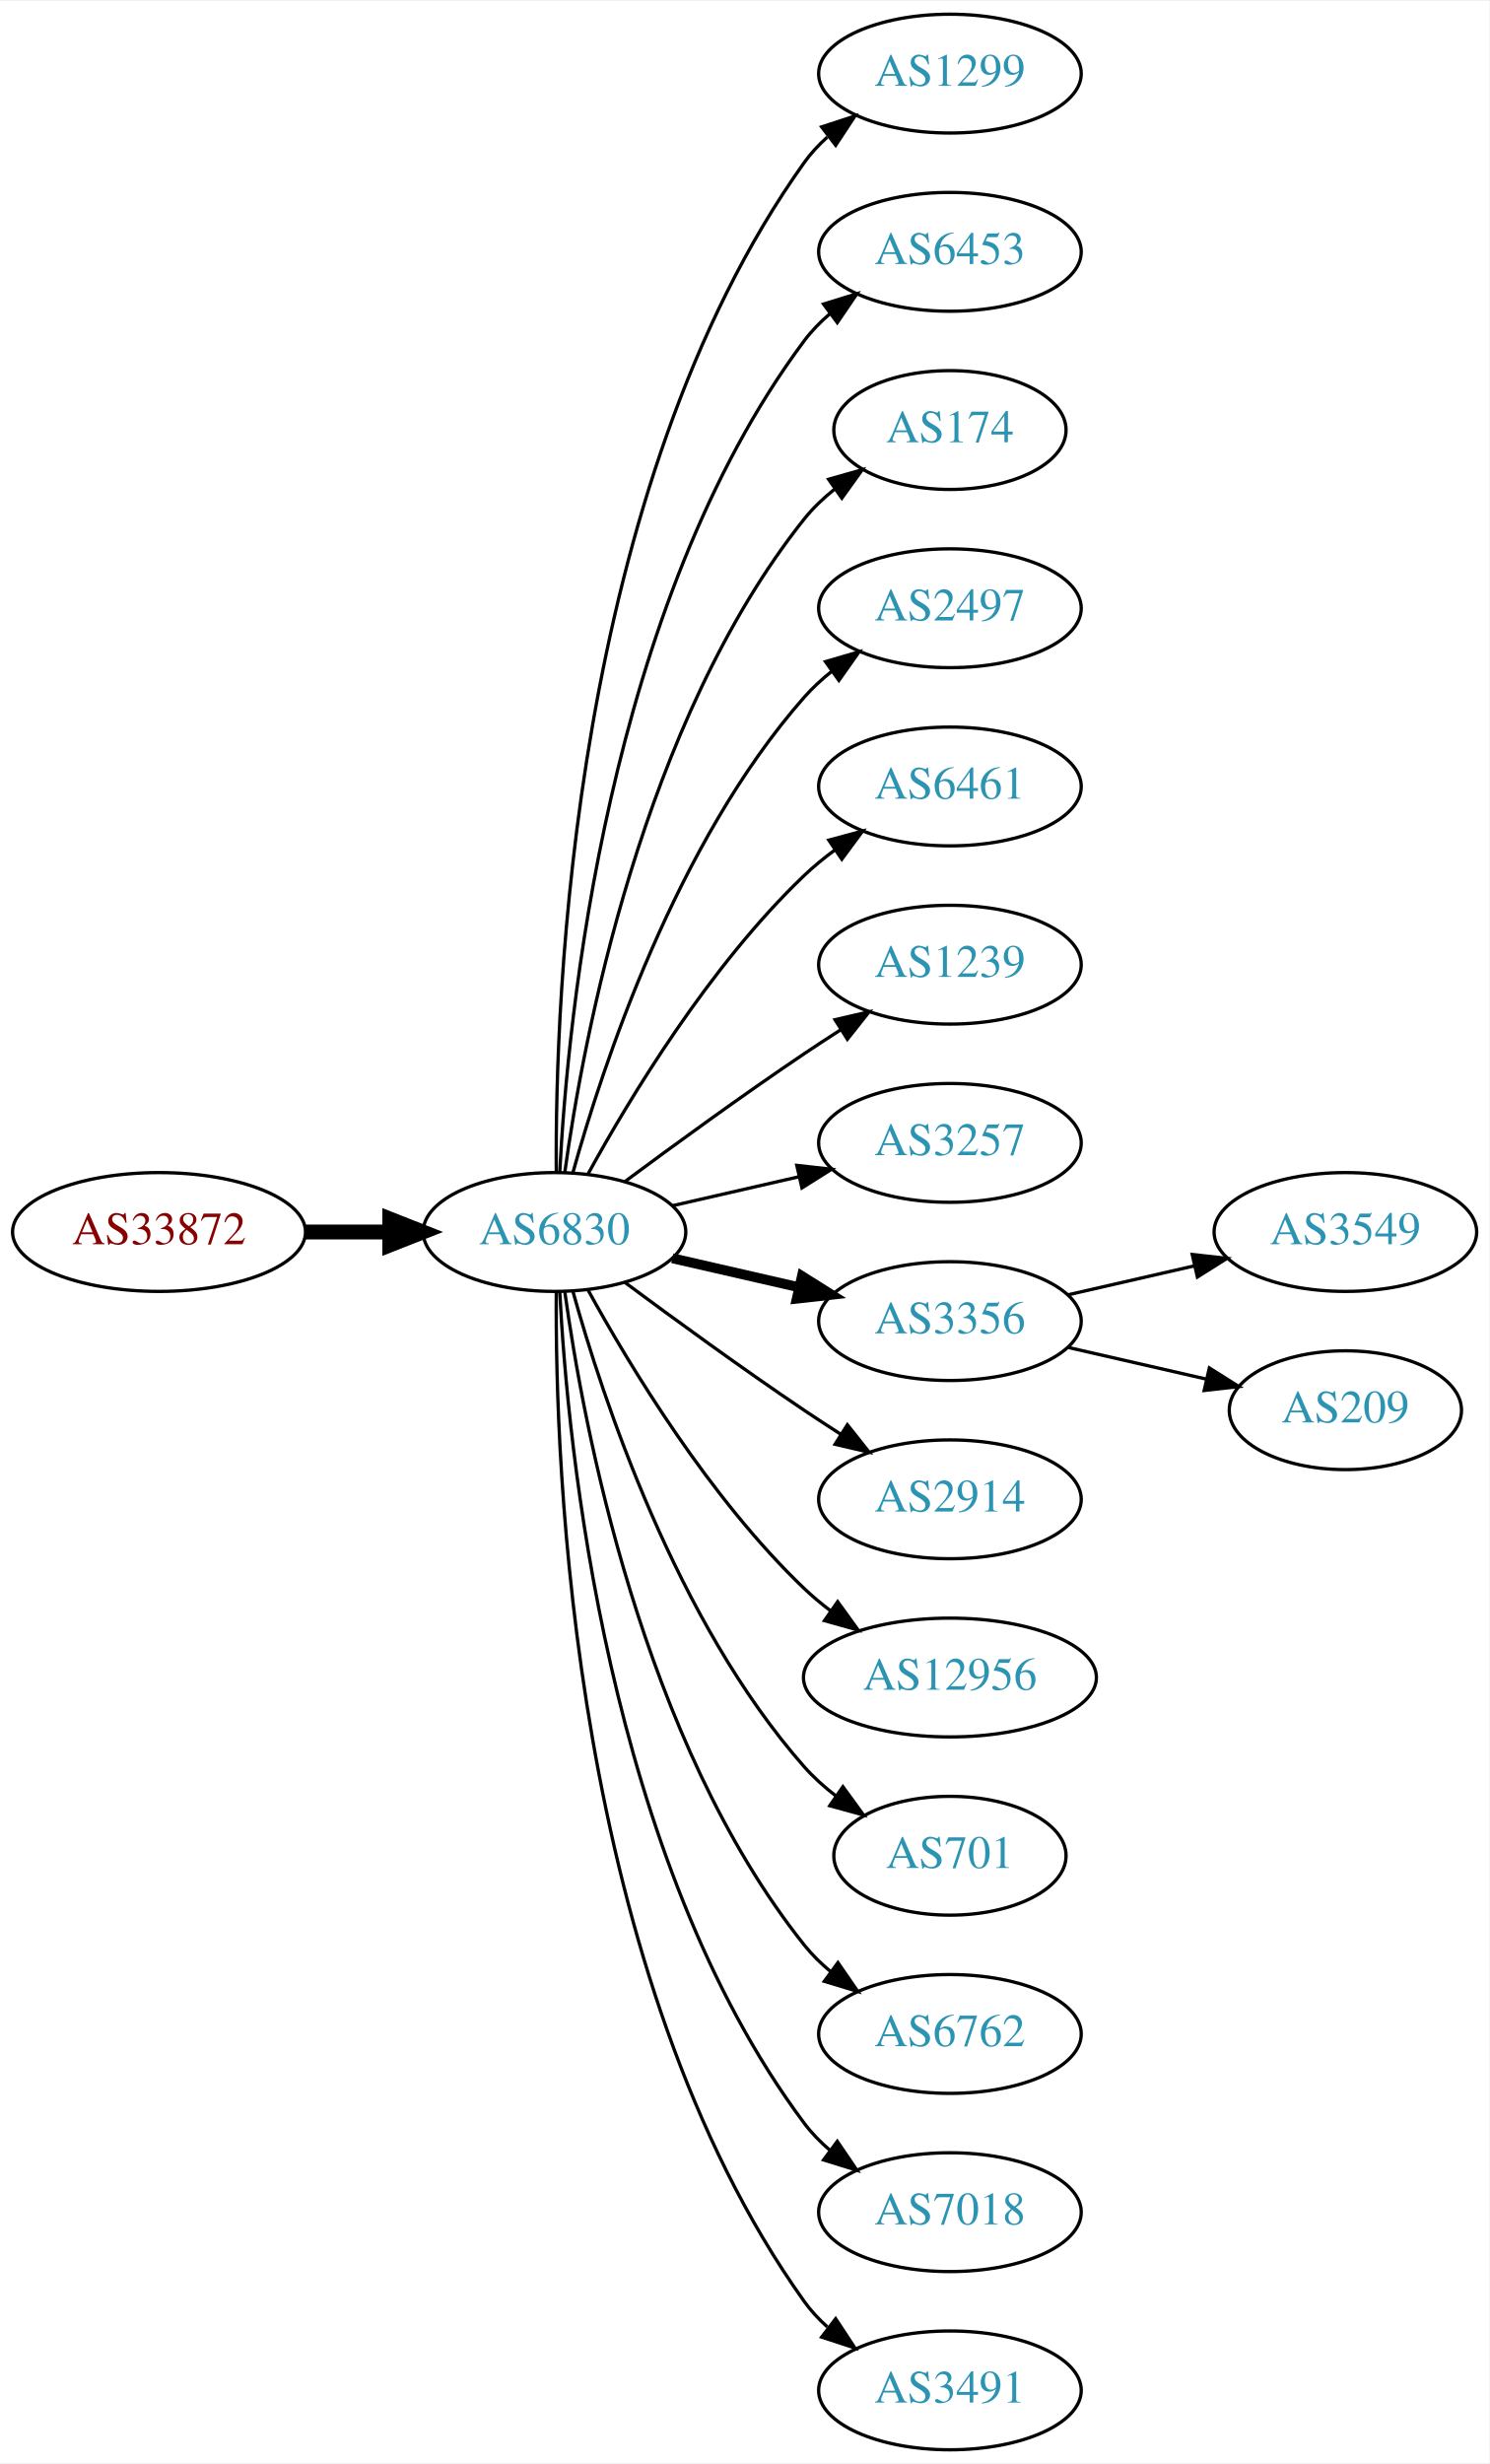
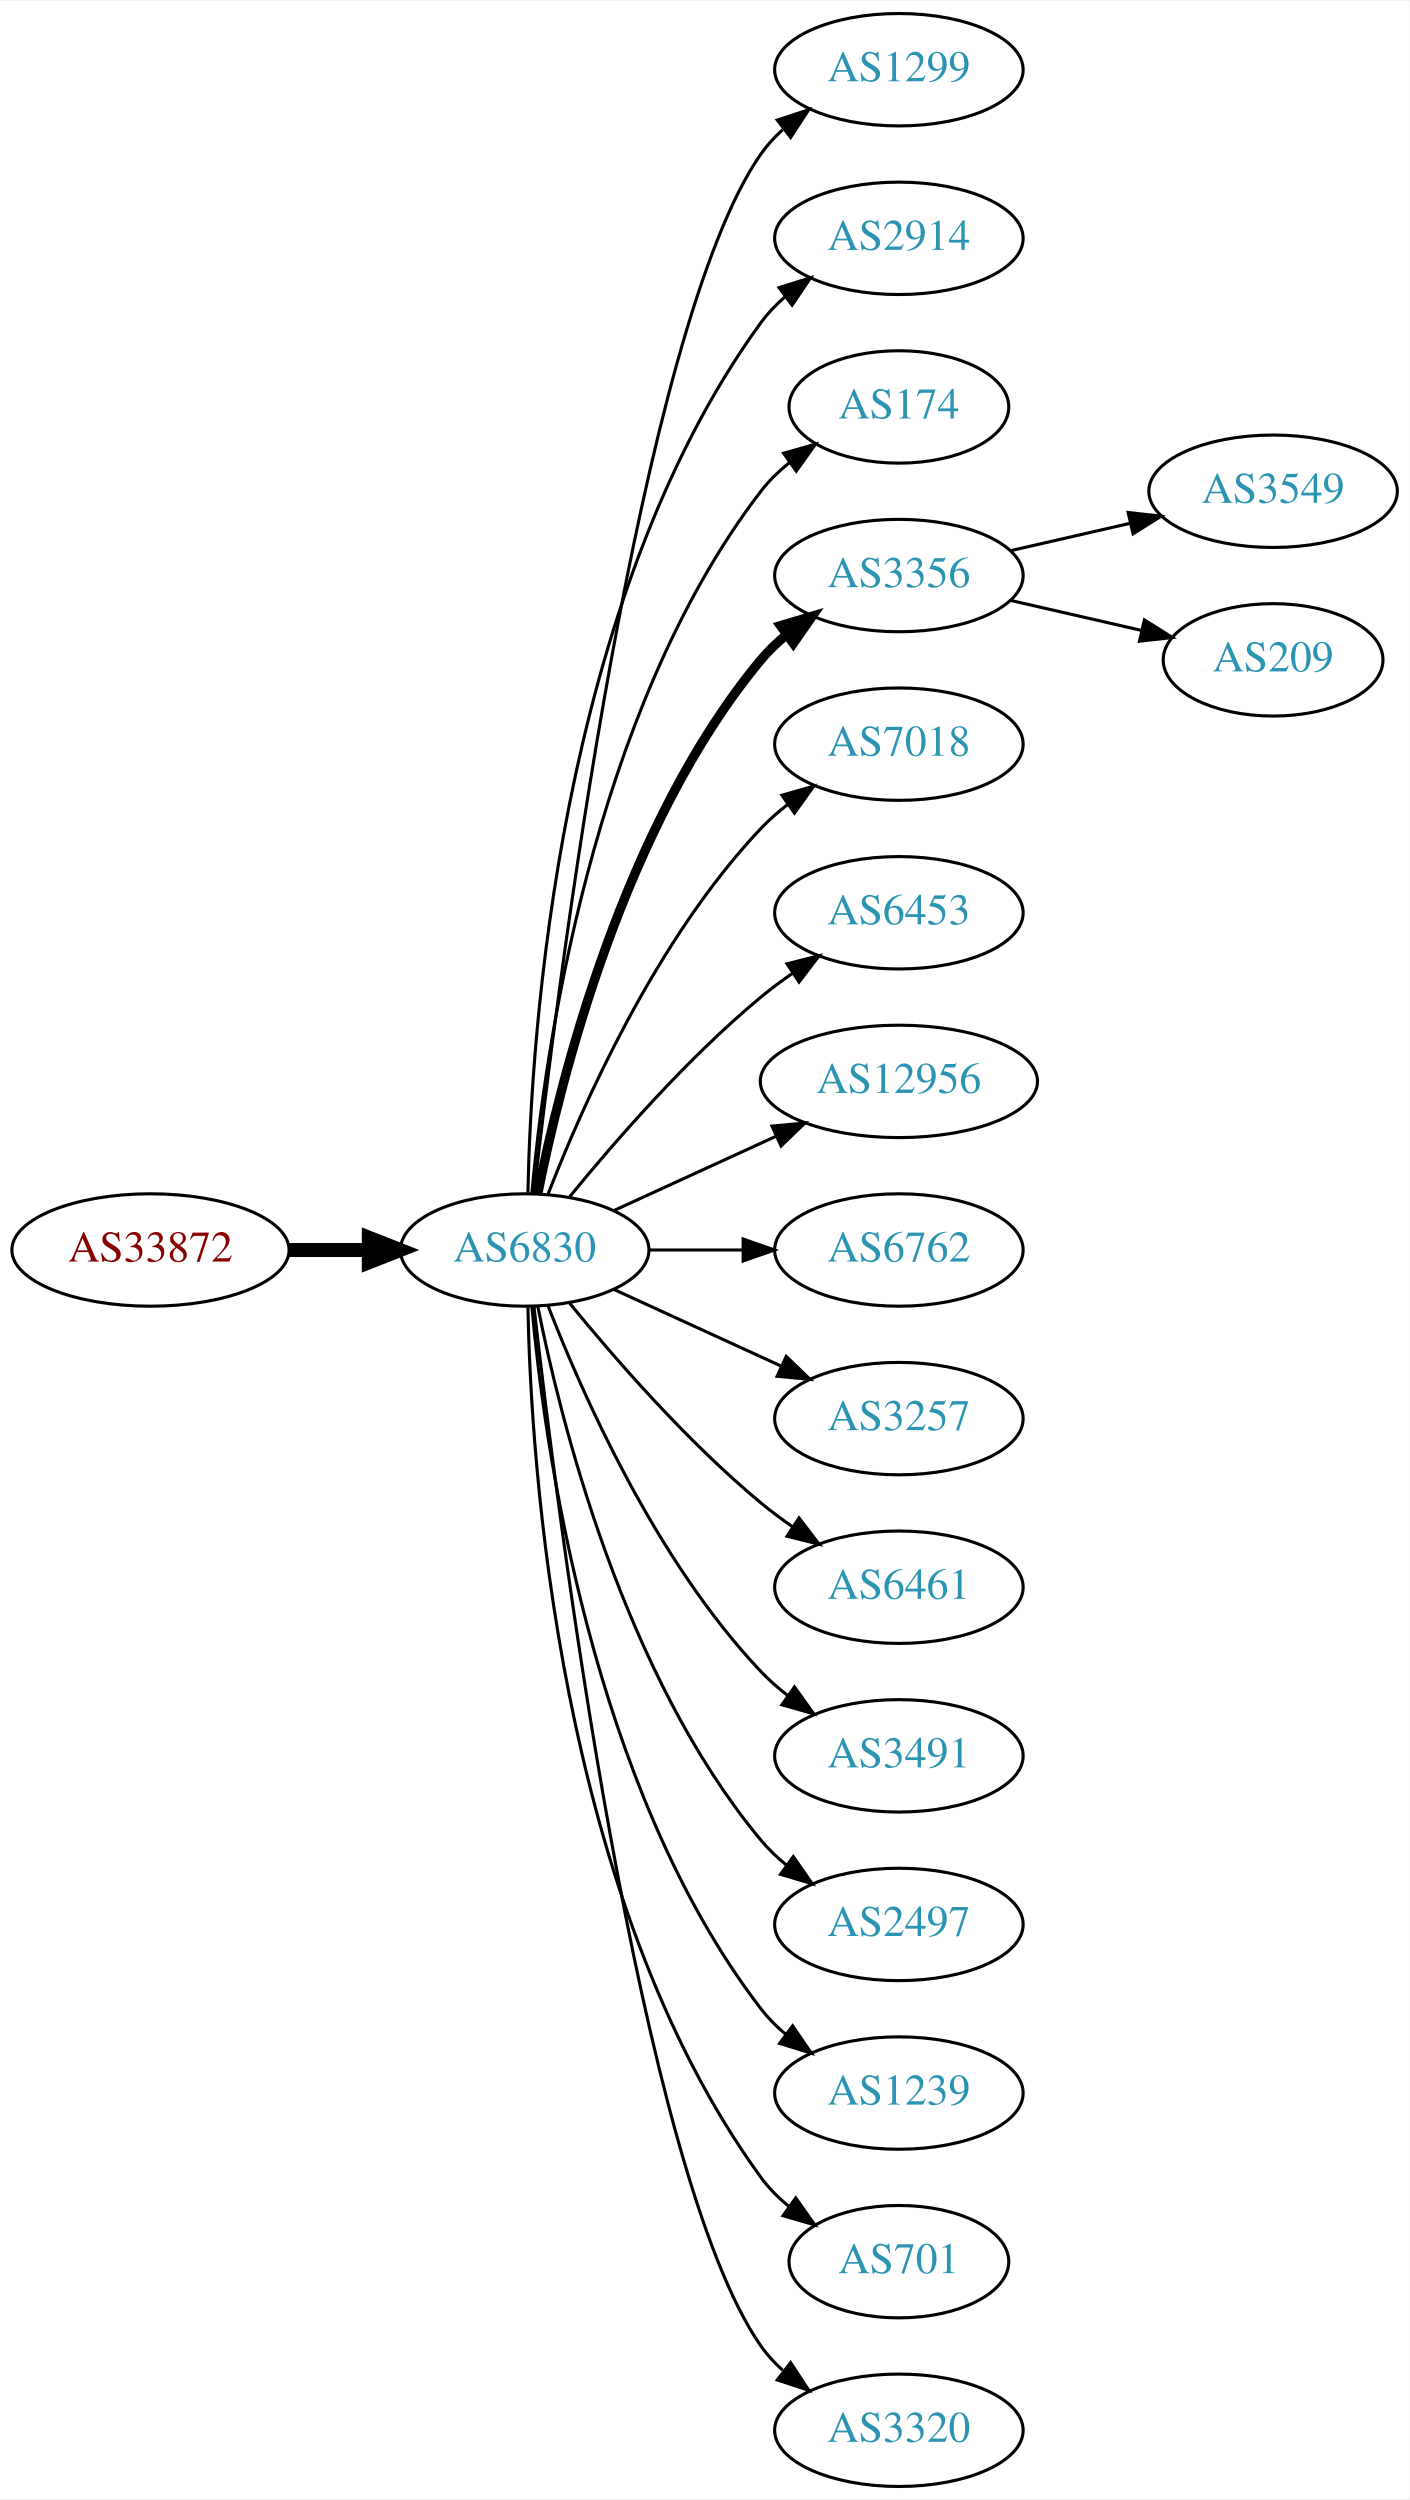
- <svg xmlns="http://www.w3.org/2000/svg" xmlns:xlink="http://www.w3.org/1999/xlink" width="451pt" height="746pt" viewBox="0.00 0.00 451.37 746.00">
-   <g id="graph0" class="graph" transform="scale(1 1) rotate(0) translate(4 742)">
-     <polygon fill="white" stroke="none" points="-4,4 -4,-742 447.37,-742 447.37,4 -4,4" />
+ <svg xmlns="http://www.w3.org/2000/svg" xmlns:xlink="http://www.w3.org/1999/xlink" width="451pt" height="800pt" viewBox="0.00 0.00 451.37 800.00">
+   <g id="graph0" class="graph" transform="scale(1 1) rotate(0) translate(4 796)">
+     <polygon fill="white" stroke="none" points="-4,4 -4,-796 447.37,-796 447.37,4 -4,4" />
    <g id="node1" class="node">
      <g id="a_node1">
        <a xlink:href="/asn/33872" xlink:title="AS33872 ~ Alpha Medien Service GmbH [AT]">
-           <ellipse fill="#ffffff" stroke="black" cx="44.196" cy="-369" rx="44.393" ry="18" />
-           <text text-anchor="middle" x="44.196" y="-365.3" font-family="Times,serif" font-size="14.00" fill="#880000">AS33872</text>
+           <ellipse fill="#ffffff" stroke="black" cx="44.196" cy="-396" rx="44.393" ry="18" />
+           <text text-anchor="middle" x="44.196" y="-392.3" font-family="Times,serif" font-size="14.00" fill="#880000">AS33872</text>
        </a>
      </g>
    </g>
    <g id="node2" class="node">
      <g id="a_node2">
        <a xlink:href="/asn/6830" xlink:title="AS6830 ~ LGI-UPC [AT]">
-           <ellipse fill="#ffffff" stroke="black" cx="164.039" cy="-369" rx="39.794" ry="18" />
-           <text text-anchor="middle" x="164.039" y="-365.3" font-family="Times,serif" font-size="14.00" fill="#2c94b3">AS6830</text>
+           <ellipse fill="#ffffff" stroke="black" cx="164.039" cy="-396" rx="39.794" ry="18" />
+           <text text-anchor="middle" x="164.039" y="-392.3" font-family="Times,serif" font-size="14.00" fill="#2c94b3">AS6830</text>
        </a>
      </g>
    </g>
    <g id="edge1" class="edge">
-       <path fill="none" stroke="black" stroke-width="4.5" d="M88.407,-369C96.72,-369 105.482,-369 113.965,-369" />
-       <polygon fill="black" stroke="black" stroke-width="4.5" points="114.123,-372.938 124.123,-369 114.123,-365.063 114.123,-372.938" />
+       <path fill="none" stroke="black" stroke-width="4.5" d="M88.407,-396C96.72,-396 105.482,-396 113.965,-396" />
+       <polygon fill="black" stroke="black" stroke-width="4.5" points="114.123,-399.938 124.123,-396 114.123,-392.063 114.123,-399.938" />
    </g>
    <g id="node3" class="node">
      <g id="a_node3">
        <a xlink:href="/asn/1299" xlink:title="AS1299 ~ Telia Carrier [EU]">
-           <ellipse fill="#ffffff" stroke="black" cx="283.881" cy="-720" rx="39.794" ry="18" />
-           <text text-anchor="middle" x="283.881" y="-716.3" font-family="Times,serif" font-size="14.00" fill="#2c94b3">AS1299</text>
+           <ellipse fill="#ffffff" stroke="black" cx="283.881" cy="-774" rx="39.794" ry="18" />
+           <text text-anchor="middle" x="283.881" y="-770.3" font-family="Times,serif" font-size="14.00" fill="#2c94b3">AS1299</text>
        </a>
      </g>
    </g>
    <g id="edge2" class="edge">
-       <path fill="none" stroke="black" d="M164.587,-387.063C164.168,-439.503 169.322,-594.293 239.685,-693 241.687,-695.809 244.082,-698.388 246.703,-700.743" />
-       <polygon fill="black" stroke="black" points="245.007,-703.852 255.079,-707.139 249.255,-698.288 245.007,-703.852" />
+       <path fill="none" stroke="black" d="M167.009,-414.101C174.237,-477.928 200.915,-691.628 239.685,-747 241.663,-749.825 244.041,-752.416 246.652,-754.779" />
+       <polygon fill="black" stroke="black" points="244.945,-757.881 255.01,-761.188 249.204,-752.326 244.945,-757.881" />
    </g>
    <g id="node4" class="node">
      <g id="a_node4">
-         <a xlink:href="/asn/6453" xlink:title="AS6453 ~ TATA COMMUNICATIONS (AMERICA) INC [US]">
-           <ellipse fill="#ffffff" stroke="black" cx="283.881" cy="-666" rx="39.794" ry="18" />
-           <text text-anchor="middle" x="283.881" y="-662.3" font-family="Times,serif" font-size="14.00" fill="#2c94b3">AS6453</text>
+         <a xlink:href="/asn/2914" xlink:title="AS2914 ~ NTT America, Inc. [US]">
+           <ellipse fill="#ffffff" stroke="black" cx="283.881" cy="-720" rx="39.794" ry="18" />
+           <text text-anchor="middle" x="283.881" y="-716.3" font-family="Times,serif" font-size="14.00" fill="#2c94b3">AS2914</text>
        </a>
      </g>
    </g>
    <g id="edge3" class="edge">
-       <path fill="none" stroke="black" d="M165.63,-387.023C168.007,-433.412 179.925,-558.893 239.685,-639 241.933,-642.013 244.624,-644.769 247.551,-647.272" />
-       <polygon fill="black" stroke="black" points="245.582,-650.169 255.702,-653.303 249.746,-644.542 245.582,-650.169" />
+       <path fill="none" stroke="black" d="M165.071,-414.337C166.044,-464.079 174.763,-603.806 239.685,-693 241.897,-696.039 244.565,-698.813 247.477,-701.326" />
+       <polygon fill="black" stroke="black" points="245.495,-704.214 255.608,-707.373 249.672,-698.597 245.495,-704.214" />
    </g>
    <g id="node5" class="node">
      <g id="a_node5">
        <a xlink:href="/asn/174" xlink:title="AS174 ~ Cogent Communications [US]">
-           <ellipse fill="#ffffff" stroke="black" cx="283.881" cy="-612" rx="35.194" ry="18" />
-           <text text-anchor="middle" x="283.881" y="-608.3" font-family="Times,serif" font-size="14.00" fill="#2c94b3">AS174</text>
+           <ellipse fill="#ffffff" stroke="black" cx="283.881" cy="-666" rx="35.194" ry="18" />
+           <text text-anchor="middle" x="283.881" y="-662.3" font-family="Times,serif" font-size="14.00" fill="#2c94b3">AS174</text>
        </a>
      </g>
    </g>
    <g id="edge4" class="edge">
-       <path fill="none" stroke="black" d="M167.178,-387.17C172.678,-426.974 190.504,-523.233 239.685,-585 242.35,-588.347 245.55,-591.393 248.988,-594.132" />
-       <polygon fill="black" stroke="black" points="247.106,-597.087 257.302,-599.965 251.126,-591.357 247.106,-597.087" />
+       <path fill="none" stroke="black" d="M166.323,-414.117C170.221,-457.332 185.238,-568.131 239.685,-639 242.292,-642.393 245.455,-645.467 248.873,-648.223" />
+       <polygon fill="black" stroke="black" points="246.976,-651.168 257.164,-654.073 251.011,-645.448 246.976,-651.168" />
    </g>
    <g id="node6" class="node">
      <g id="a_node6">
-         <a xlink:href="/asn/2497" xlink:title="AS2497 ~ Internet Initiative Japan Inc. [JP]">
-           <ellipse fill="#ffffff" stroke="black" cx="283.881" cy="-558" rx="39.794" ry="18" />
-           <text text-anchor="middle" x="283.881" y="-554.3" font-family="Times,serif" font-size="14.00" fill="#2c94b3">AS2497</text>
+         <a xlink:href="/asn/3356" xlink:title="AS3356 ~ Level 3 Parent, LLC [US]">
+           <ellipse fill="#ffffff" stroke="black" cx="283.881" cy="-612" rx="39.794" ry="18" />
+           <text text-anchor="middle" x="283.881" y="-608.3" font-family="Times,serif" font-size="14.00" fill="#2c94b3">AS3356</text>
        </a>
      </g>
    </g>
    <g id="edge5" class="edge">
-       <path fill="none" stroke="black" d="M169.612,-386.946C178.517,-418.995 200.801,-486.842 239.685,-531 242.169,-533.821 245.019,-536.449 248.044,-538.871" />
-       <polygon fill="black" stroke="black" points="246.162,-541.828 256.334,-544.791 250.23,-536.131 246.162,-541.828" />
+       <path fill="none" stroke="black" stroke-width="3" d="M168.237,-414.073C175.401,-450.141 195.675,-532.125 239.685,-585 242.09,-587.889 244.886,-590.563 247.879,-593.013" />
+       <polygon fill="black" stroke="black" stroke-width="3" points="245.967,-595.95 256.122,-598.973 250.069,-590.277 245.967,-595.95" />
    </g>
    <g id="node7" class="node">
      <g id="a_node7">
-         <a xlink:href="/asn/6461" xlink:title="AS6461 ~ Zayo Bandwidth [US]">
-           <ellipse fill="#ffffff" stroke="black" cx="283.881" cy="-504" rx="39.794" ry="18" />
-           <text text-anchor="middle" x="283.881" y="-500.3" font-family="Times,serif" font-size="14.00" fill="#2c94b3">AS6461</text>
+         <a xlink:href="/asn/7018" xlink:title="AS7018 ~ AT&amp;T Services, Inc. [US]">
+           <ellipse fill="#ffffff" stroke="black" cx="283.881" cy="-558" rx="39.794" ry="18" />
+           <text text-anchor="middle" x="283.881" y="-554.3" font-family="Times,serif" font-size="14.00" fill="#2c94b3">AS7018</text>
        </a>
      </g>
    </g>
    <g id="edge6" class="edge">
-       <path fill="none" stroke="black" d="M174.28,-386.713C186.825,-409.561 211.002,-449.611 239.685,-477 242.553,-479.739 245.742,-482.347 249.051,-484.785" />
-       <polygon fill="black" stroke="black" points="247.175,-487.742 257.411,-490.477 251.114,-481.956 247.175,-487.742" />
+       <path fill="none" stroke="black" d="M171.562,-413.994C182.312,-441.728 205.969,-495.429 239.685,-531 242.271,-533.728 245.188,-536.294 248.257,-538.677" />
+       <polygon fill="black" stroke="black" points="246.411,-541.658 256.605,-544.543 250.435,-535.93 246.411,-541.658" />
    </g>
    <g id="node8" class="node">
      <g id="a_node8">
-         <a xlink:href="/asn/1239" xlink:title="AS1239 ~ Sprint [US]">
-           <ellipse fill="#ffffff" stroke="black" cx="283.881" cy="-450" rx="39.794" ry="18" />
-           <text text-anchor="middle" x="283.881" y="-446.3" font-family="Times,serif" font-size="14.00" fill="#2c94b3">AS1239</text>
+         <a xlink:href="/asn/6453" xlink:title="AS6453 ~ TATA COMMUNICATIONS (AMERICA) INC [US]">
+           <ellipse fill="#ffffff" stroke="black" cx="283.881" cy="-504" rx="39.794" ry="18" />
+           <text text-anchor="middle" x="283.881" y="-500.3" font-family="Times,serif" font-size="14.00" fill="#2c94b3">AS6453</text>
        </a>
      </g>
    </g>
    <g id="edge7" class="edge">
-       <path fill="none" stroke="black" d="M185.369,-384.277C200.231,-395.304 220.976,-410.407 239.685,-423 243.234,-425.389 246.984,-427.839 250.733,-430.242" />
-       <polygon fill="black" stroke="black" points="249.059,-433.325 259.381,-435.712 252.801,-427.409 249.059,-433.325" />
+       <path fill="none" stroke="black" d="M178.458,-413.065C192.572,-430.375 215.987,-457.345 239.685,-477 242.901,-479.668 246.402,-482.27 249.972,-484.741" />
+       <polygon fill="black" stroke="black" points="248.05,-487.666 258.329,-490.236 251.896,-481.817 248.05,-487.666" />
    </g>
    <g id="node9" class="node">
      <g id="a_node9">
-         <a xlink:href="/asn/3257" xlink:title="AS3257 ~ GTT [DE]">
-           <ellipse fill="#ffffff" stroke="black" cx="283.881" cy="-396" rx="39.794" ry="18" />
-           <text text-anchor="middle" x="283.881" y="-392.3" font-family="Times,serif" font-size="14.00" fill="#2c94b3">AS3257</text>
+         <a xlink:href="/asn/12956" xlink:title="AS12956 ~ TELXIUS [ES]">
+           <ellipse fill="#ffffff" stroke="black" cx="283.881" cy="-450" rx="44.393" ry="18" />
+           <text text-anchor="middle" x="283.881" y="-446.3" font-family="Times,serif" font-size="14.00" fill="#2c94b3">AS12956</text>
        </a>
      </g>
    </g>
    <g id="edge8" class="edge">
-       <path fill="none" stroke="black" d="M199.758,-376.955C211.758,-379.704 225.379,-382.825 238.071,-385.733" />
-       <polygon fill="black" stroke="black" points="237.474,-389.187 248.003,-388.009 239.037,-382.364 237.474,-389.187" />
+       <path fill="none" stroke="black" d="M192.667,-408.661C208.165,-415.762 227.732,-424.728 244.678,-432.494" />
+       <polygon fill="black" stroke="black" points="243.232,-435.681 253.781,-436.665 246.148,-429.317 243.232,-435.681" />
    </g>
    <g id="node10" class="node">
      <g id="a_node10">
-         <a xlink:href="/asn/3356" xlink:title="AS3356 ~ Level 3 Parent, LLC [US]">
-           <ellipse fill="#ffffff" stroke="black" cx="283.881" cy="-342" rx="39.794" ry="18" />
-           <text text-anchor="middle" x="283.881" y="-338.3" font-family="Times,serif" font-size="14.00" fill="#2c94b3">AS3356</text>
+         <a xlink:href="/asn/6762" xlink:title="AS6762 ~ TELECOM ITALIA SPARKLE S.p.A. [IT]">
+           <ellipse fill="#ffffff" stroke="black" cx="283.881" cy="-396" rx="39.794" ry="18" />
+           <text text-anchor="middle" x="283.881" y="-392.3" font-family="Times,serif" font-size="14.00" fill="#2c94b3">AS6762</text>
        </a>
      </g>
    </g>
    <g id="edge9" class="edge">
-       <path fill="none" stroke="black" stroke-width="3" d="M199.758,-361.045C211.758,-358.296 225.379,-355.175 238.071,-352.267" />
-       <polygon fill="black" stroke="black" stroke-width="3" points="239.037,-355.636 248.003,-349.991 237.474,-348.813 239.037,-355.636" />
+       <path fill="none" stroke="black" d="M203.951,-396C213.505,-396 223.854,-396 233.817,-396" />
+       <polygon fill="black" stroke="black" points="234.009,-399.5 244.009,-396 234.009,-392.5 234.009,-399.5" />
    </g>
    <g id="node11" class="node">
      <g id="a_node11">
-         <a xlink:href="/asn/2914" xlink:title="AS2914 ~ NTT America, Inc. [US]">
-           <ellipse fill="#ffffff" stroke="black" cx="283.881" cy="-288" rx="39.794" ry="18" />
-           <text text-anchor="middle" x="283.881" y="-284.3" font-family="Times,serif" font-size="14.00" fill="#2c94b3">AS2914</text>
+         <a xlink:href="/asn/3257" xlink:title="AS3257 ~ GTT [DE]">
+           <ellipse fill="#ffffff" stroke="black" cx="283.881" cy="-342" rx="39.794" ry="18" />
+           <text text-anchor="middle" x="283.881" y="-338.3" font-family="Times,serif" font-size="14.00" fill="#2c94b3">AS3257</text>
        </a>
      </g>
    </g>
    <g id="edge10" class="edge">
-       <path fill="none" stroke="black" d="M185.369,-353.723C200.231,-342.696 220.976,-327.593 239.685,-315 243.234,-312.611 246.984,-310.161 250.733,-307.758" />
-       <polygon fill="black" stroke="black" points="252.801,-310.591 259.381,-302.288 249.059,-304.675 252.801,-310.591" />
+       <path fill="none" stroke="black" d="M192.667,-383.339C208.624,-376.027 228.895,-366.739 246.178,-358.819" />
+       <polygon fill="black" stroke="black" points="247.793,-361.929 255.425,-354.581 244.876,-355.565 247.793,-361.929" />
    </g>
    <g id="node12" class="node">
      <g id="a_node12">
-         <a xlink:href="/asn/12956" xlink:title="AS12956 ~ TELXIUS [ES]">
-           <ellipse fill="#ffffff" stroke="black" cx="283.881" cy="-234" rx="44.393" ry="18" />
-           <text text-anchor="middle" x="283.881" y="-230.3" font-family="Times,serif" font-size="14.00" fill="#2c94b3">AS12956</text>
+         <a xlink:href="/asn/6461" xlink:title="AS6461 ~ Zayo Bandwidth [US]">
+           <ellipse fill="#ffffff" stroke="black" cx="283.881" cy="-288" rx="39.794" ry="18" />
+           <text text-anchor="middle" x="283.881" y="-284.3" font-family="Times,serif" font-size="14.00" fill="#2c94b3">AS6461</text>
        </a>
      </g>
    </g>
    <g id="edge11" class="edge">
-       <path fill="none" stroke="black" d="M174.28,-351.287C186.825,-328.439 211.002,-288.389 239.685,-261 242.192,-258.607 244.943,-256.313 247.805,-254.145" />
-       <polygon fill="black" stroke="black" points="249.857,-256.982 256.056,-248.39 245.852,-251.241 249.857,-256.982" />
+       <path fill="none" stroke="black" d="M178.458,-378.935C192.572,-361.625 215.987,-334.655 239.685,-315 242.901,-312.332 246.402,-309.73 249.972,-307.259" />
+       <polygon fill="black" stroke="black" points="251.896,-310.183 258.329,-301.764 248.05,-304.334 251.896,-310.183" />
    </g>
    <g id="node13" class="node">
      <g id="a_node13">
-         <a xlink:href="/asn/701" xlink:title="AS701 ~ UUNET [US]">
-           <ellipse fill="#ffffff" stroke="black" cx="283.881" cy="-180" rx="35.194" ry="18" />
-           <text text-anchor="middle" x="283.881" y="-176.3" font-family="Times,serif" font-size="14.00" fill="#2c94b3">AS701</text>
+         <a xlink:href="/asn/3491" xlink:title="AS3491 ~ PCCW Global, Inc. [US]">
+           <ellipse fill="#ffffff" stroke="black" cx="283.881" cy="-234" rx="39.794" ry="18" />
+           <text text-anchor="middle" x="283.881" y="-230.3" font-family="Times,serif" font-size="14.00" fill="#2c94b3">AS3491</text>
        </a>
      </g>
    </g>
    <g id="edge12" class="edge">
-       <path fill="none" stroke="black" d="M169.612,-351.054C178.517,-319.005 200.801,-251.158 239.685,-207 242.512,-203.789 245.814,-200.828 249.309,-198.136" />
-       <polygon fill="black" stroke="black" points="251.443,-200.916 257.684,-192.355 247.466,-195.155 251.443,-200.916" />
+       <path fill="none" stroke="black" d="M171.562,-378.006C182.312,-350.272 205.969,-296.571 239.685,-261 242.271,-258.272 245.188,-255.706 248.257,-253.323" />
+       <polygon fill="black" stroke="black" points="250.435,-256.07 256.605,-247.457 246.411,-250.342 250.435,-256.07" />
    </g>
    <g id="node14" class="node">
      <g id="a_node14">
-         <a xlink:href="/asn/6762" xlink:title="AS6762 ~ TELECOM ITALIA SPARKLE S.p.A. [IT]">
-           <ellipse fill="#ffffff" stroke="black" cx="283.881" cy="-126" rx="39.794" ry="18" />
-           <text text-anchor="middle" x="283.881" y="-122.3" font-family="Times,serif" font-size="14.00" fill="#2c94b3">AS6762</text>
+         <a xlink:href="/asn/2497" xlink:title="AS2497 ~ Internet Initiative Japan Inc. [JP]">
+           <ellipse fill="#ffffff" stroke="black" cx="283.881" cy="-180" rx="39.794" ry="18" />
+           <text text-anchor="middle" x="283.881" y="-176.3" font-family="Times,serif" font-size="14.00" fill="#2c94b3">AS2497</text>
        </a>
      </g>
    </g>
    <g id="edge13" class="edge">
-       <path fill="none" stroke="black" d="M167.178,-350.83C172.678,-311.026 190.504,-214.767 239.685,-153 242.026,-150.06 244.781,-147.351 247.747,-144.879" />
-       <polygon fill="black" stroke="black" points="249.939,-147.612 255.953,-138.89 245.812,-141.958 249.939,-147.612" />
+       <path fill="none" stroke="black" d="M168.237,-377.927C175.401,-341.859 195.675,-259.875 239.685,-207 242.09,-204.111 244.886,-201.437 247.879,-198.987" />
+       <polygon fill="black" stroke="black" points="250.069,-201.723 256.122,-193.027 245.967,-196.05 250.069,-201.723" />
    </g>
    <g id="node15" class="node">
      <g id="a_node15">
-         <a xlink:href="/asn/7018" xlink:title="AS7018 ~ AT&amp;T Services, Inc. [US]">
-           <ellipse fill="#ffffff" stroke="black" cx="283.881" cy="-72" rx="39.794" ry="18" />
-           <text text-anchor="middle" x="283.881" y="-68.3" font-family="Times,serif" font-size="14.00" fill="#2c94b3">AS7018</text>
+         <a xlink:href="/asn/1239" xlink:title="AS1239 ~ Sprint [US]">
+           <ellipse fill="#ffffff" stroke="black" cx="283.881" cy="-126" rx="39.794" ry="18" />
+           <text text-anchor="middle" x="283.881" y="-122.3" font-family="Times,serif" font-size="14.00" fill="#2c94b3">AS1239</text>
        </a>
      </g>
    </g>
    <g id="edge14" class="edge">
-       <path fill="none" stroke="black" d="M165.63,-350.977C168.007,-304.588 179.925,-179.107 239.685,-99 241.933,-95.987 244.624,-93.231 247.551,-90.728" />
-       <polygon fill="black" stroke="black" points="249.746,-93.459 255.702,-84.697 245.582,-87.831 249.746,-93.459" />
+       <path fill="none" stroke="black" d="M166.323,-377.883C170.221,-334.668 185.238,-223.869 239.685,-153 241.975,-150.019 244.695,-147.284 247.639,-144.795" />
+       <polygon fill="black" stroke="black" points="249.833,-147.527 255.816,-138.782 245.686,-141.887 249.833,-147.527" />
    </g>
    <g id="node16" class="node">
      <g id="a_node16">
-         <a xlink:href="/asn/3491" xlink:title="AS3491 ~ PCCW Global, Inc. [US]">
-           <ellipse fill="#ffffff" stroke="black" cx="283.881" cy="-18" rx="39.794" ry="18" />
-           <text text-anchor="middle" x="283.881" y="-14.3" font-family="Times,serif" font-size="14.00" fill="#2c94b3">AS3491</text>
+         <a xlink:href="/asn/701" xlink:title="AS701 ~ UUNET [US]">
+           <ellipse fill="#ffffff" stroke="black" cx="283.881" cy="-72" rx="35.194" ry="18" />
+           <text text-anchor="middle" x="283.881" y="-68.3" font-family="Times,serif" font-size="14.00" fill="#2c94b3">AS701</text>
        </a>
      </g>
    </g>
    <g id="edge15" class="edge">
-       <path fill="none" stroke="black" d="M164.587,-350.937C164.168,-298.497 169.322,-143.707 239.685,-45 241.687,-42.191 244.082,-39.612 246.703,-37.257" />
-       <polygon fill="black" stroke="black" points="249.255,-39.712 255.079,-30.861 245.007,-34.148 249.255,-39.712" />
+       <path fill="none" stroke="black" d="M165.071,-377.663C166.044,-327.921 174.763,-188.194 239.685,-99 242.203,-95.541 245.311,-92.425 248.698,-89.647" />
+       <polygon fill="black" stroke="black" points="250.837,-92.42 256.956,-83.771 246.778,-86.716 250.837,-92.42" />
    </g>
    <g id="node17" class="node">
      <g id="a_node17">
-         <a xlink:href="/asn/3549" xlink:title="AS3549 ~ Level 3 Parent, LLC [US]">
-           <ellipse fill="#ffffff" stroke="black" cx="403.724" cy="-369" rx="39.794" ry="18" />
-           <text text-anchor="middle" x="403.724" y="-365.3" font-family="Times,serif" font-size="14.00" fill="#2c94b3">AS3549</text>
+         <a xlink:href="/asn/3320" xlink:title="AS3320 ~ DTAG [DE]">
+           <ellipse fill="#ffffff" stroke="black" cx="283.881" cy="-18" rx="39.794" ry="18" />
+           <text text-anchor="middle" x="283.881" y="-14.3" font-family="Times,serif" font-size="14.00" fill="#2c94b3">AS3320</text>
        </a>
      </g>
    </g>
    <g id="edge16" class="edge">
-       <path fill="none" stroke="black" d="M319.6,-349.955C331.6,-352.704 345.221,-355.825 357.914,-358.733" />
-       <polygon fill="black" stroke="black" points="357.316,-362.187 367.845,-361.009 358.88,-355.364 357.316,-362.187" />
+       <path fill="none" stroke="black" d="M167.009,-377.899C174.237,-314.072 200.915,-100.372 239.685,-45 241.663,-42.175 244.041,-39.584 246.652,-37.221" />
+       <polygon fill="black" stroke="black" points="249.204,-39.674 255.01,-30.812 244.945,-34.119 249.204,-39.674" />
    </g>
    <g id="node18" class="node">
      <g id="a_node18">
+         <a xlink:href="/asn/3549" xlink:title="AS3549 ~ Level 3 Parent, LLC [US]">
+           <ellipse fill="#ffffff" stroke="black" cx="403.724" cy="-639" rx="39.794" ry="18" />
+           <text text-anchor="middle" x="403.724" y="-635.3" font-family="Times,serif" font-size="14.00" fill="#2c94b3">AS3549</text>
+         </a>
+       </g>
+     </g>
+     <g id="edge17" class="edge">
+       <path fill="none" stroke="black" d="M319.6,-619.955C331.6,-622.704 345.221,-625.825 357.914,-628.733" />
+       <polygon fill="black" stroke="black" points="357.316,-632.187 367.845,-631.009 358.88,-625.364 357.316,-632.187" />
+     </g>
+     <g id="node19" class="node">
+       <g id="a_node19">
        <a xlink:href="/asn/209" xlink:title="AS209 ~ CenturyLink Communications, LLC [US]">
-           <ellipse fill="#ffffff" stroke="black" cx="403.724" cy="-315" rx="35.194" ry="18" />
-           <text text-anchor="middle" x="403.724" y="-311.3" font-family="Times,serif" font-size="14.00" fill="#2c94b3">AS209</text>
-         </a>
-       </g>
-     </g>
-     <g id="edge17" class="edge">
-       <path fill="none" stroke="black" d="M319.6,-334.045C332.693,-331.045 347.715,-327.604 361.356,-324.478" />
-       <polygon fill="black" stroke="black" points="362.497,-327.807 371.463,-322.162 360.934,-320.984 362.497,-327.807" />
+           <ellipse fill="#ffffff" stroke="black" cx="403.724" cy="-585" rx="35.194" ry="18" />
+           <text text-anchor="middle" x="403.724" y="-581.3" font-family="Times,serif" font-size="14.00" fill="#2c94b3">AS209</text>
+         </a>
+       </g>
+     </g>
+     <g id="edge18" class="edge">
+       <path fill="none" stroke="black" d="M319.6,-604.045C332.693,-601.045 347.715,-597.604 361.356,-594.478" />
+       <polygon fill="black" stroke="black" points="362.497,-597.807 371.463,-592.162 360.934,-590.984 362.497,-597.807" />
    </g>
  </g>
</svg>
